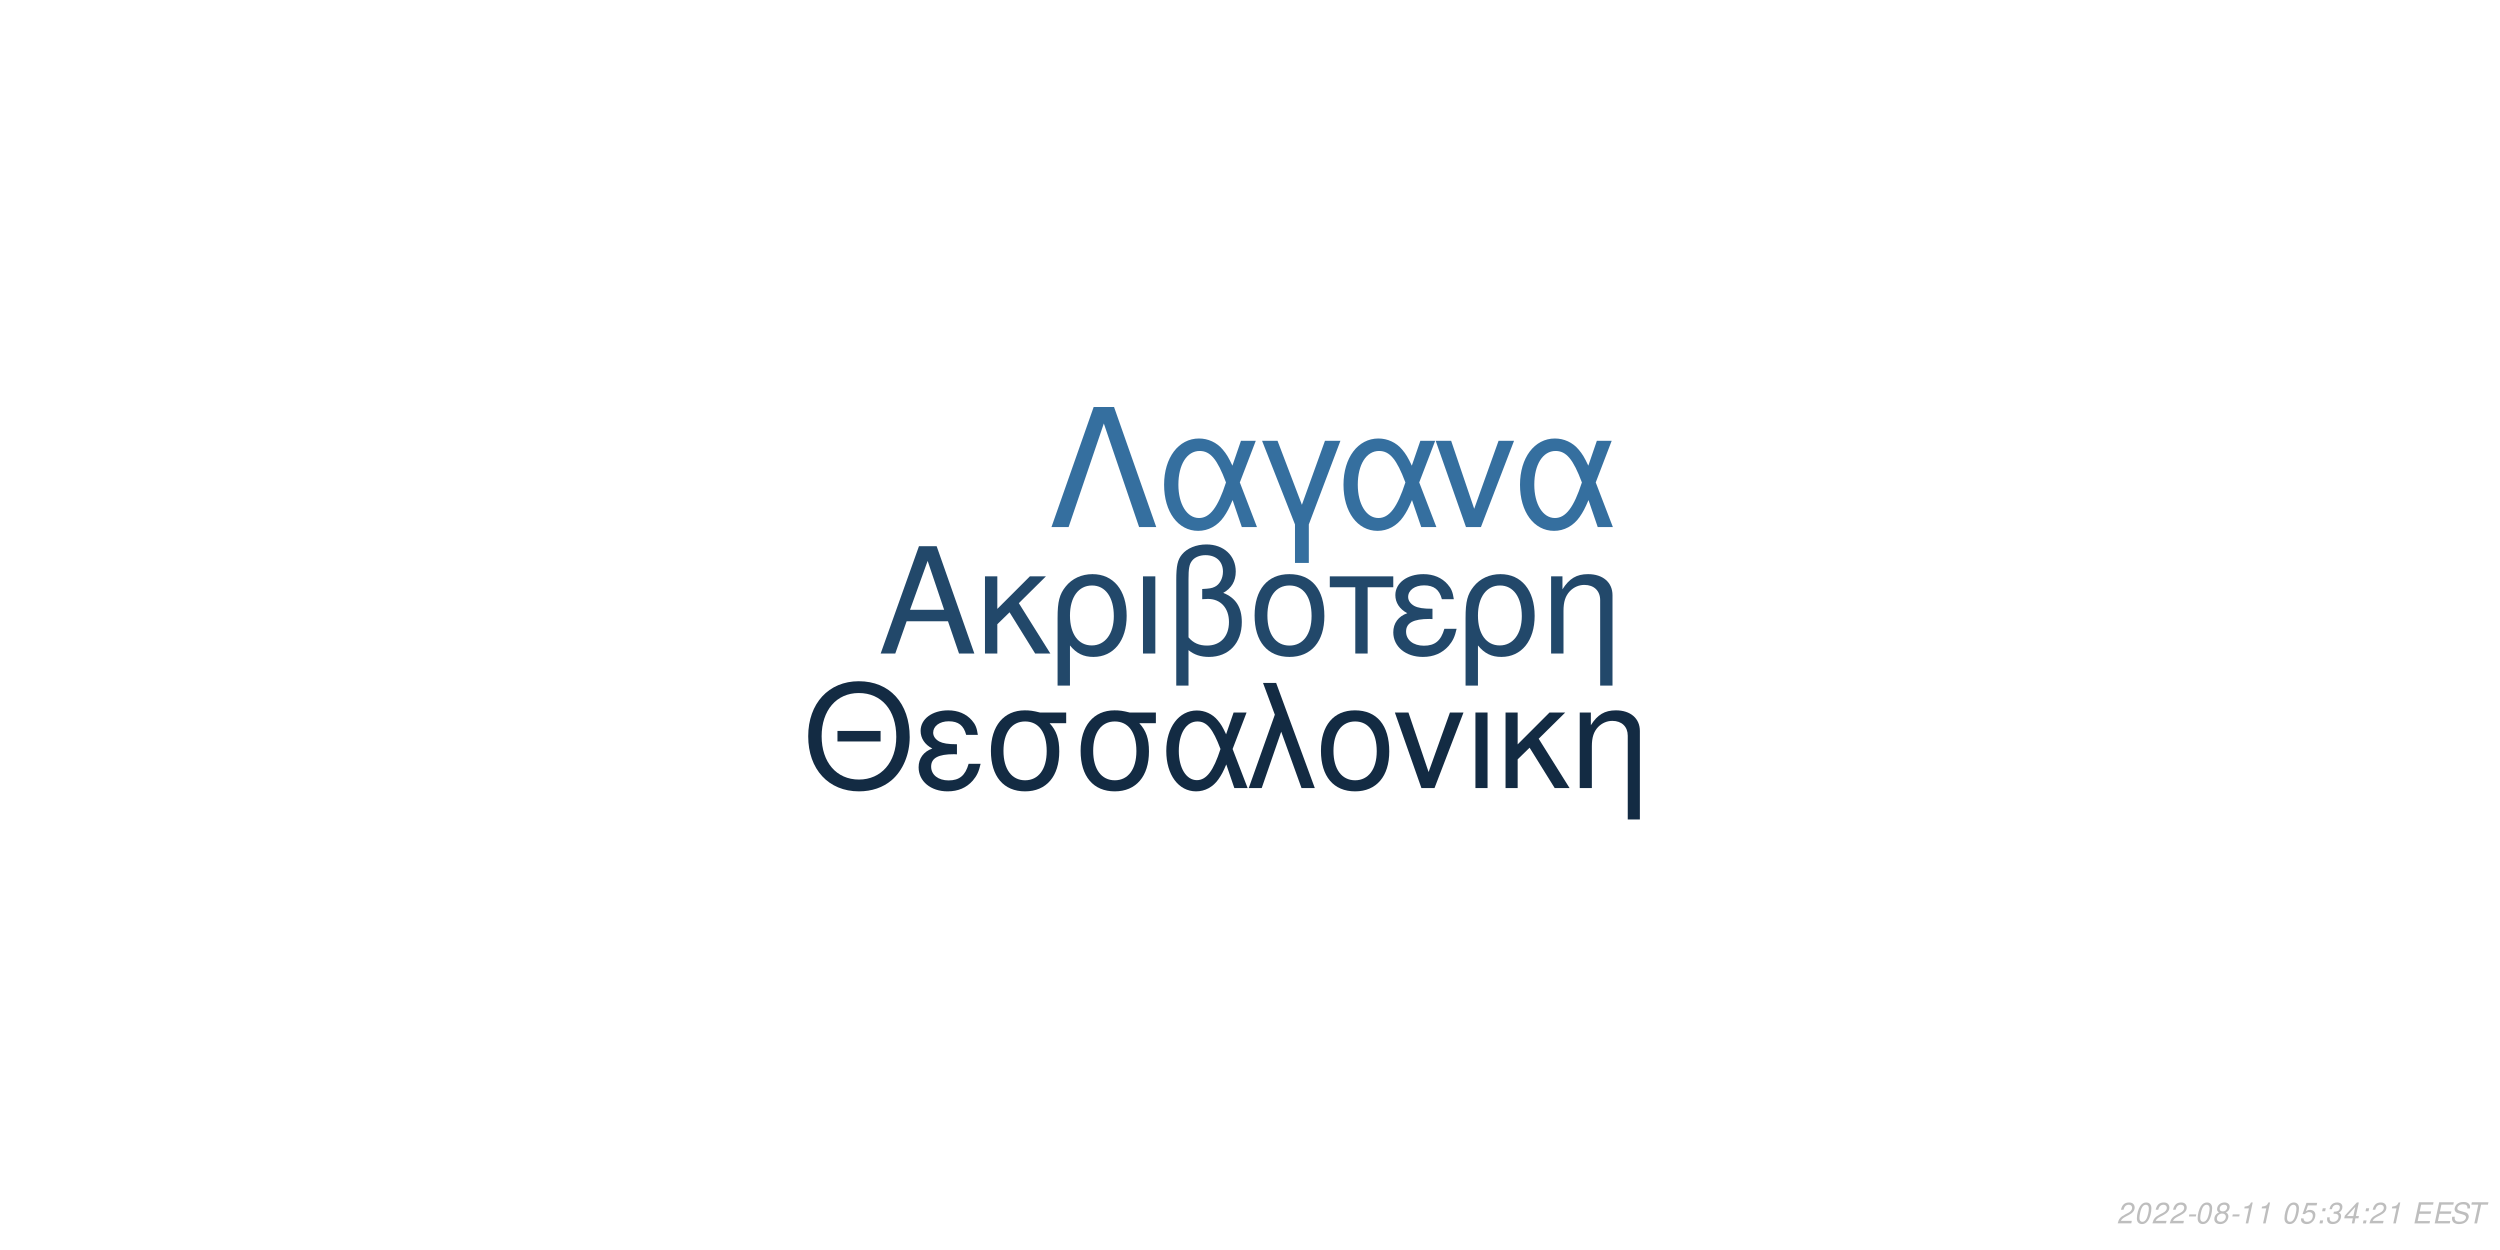
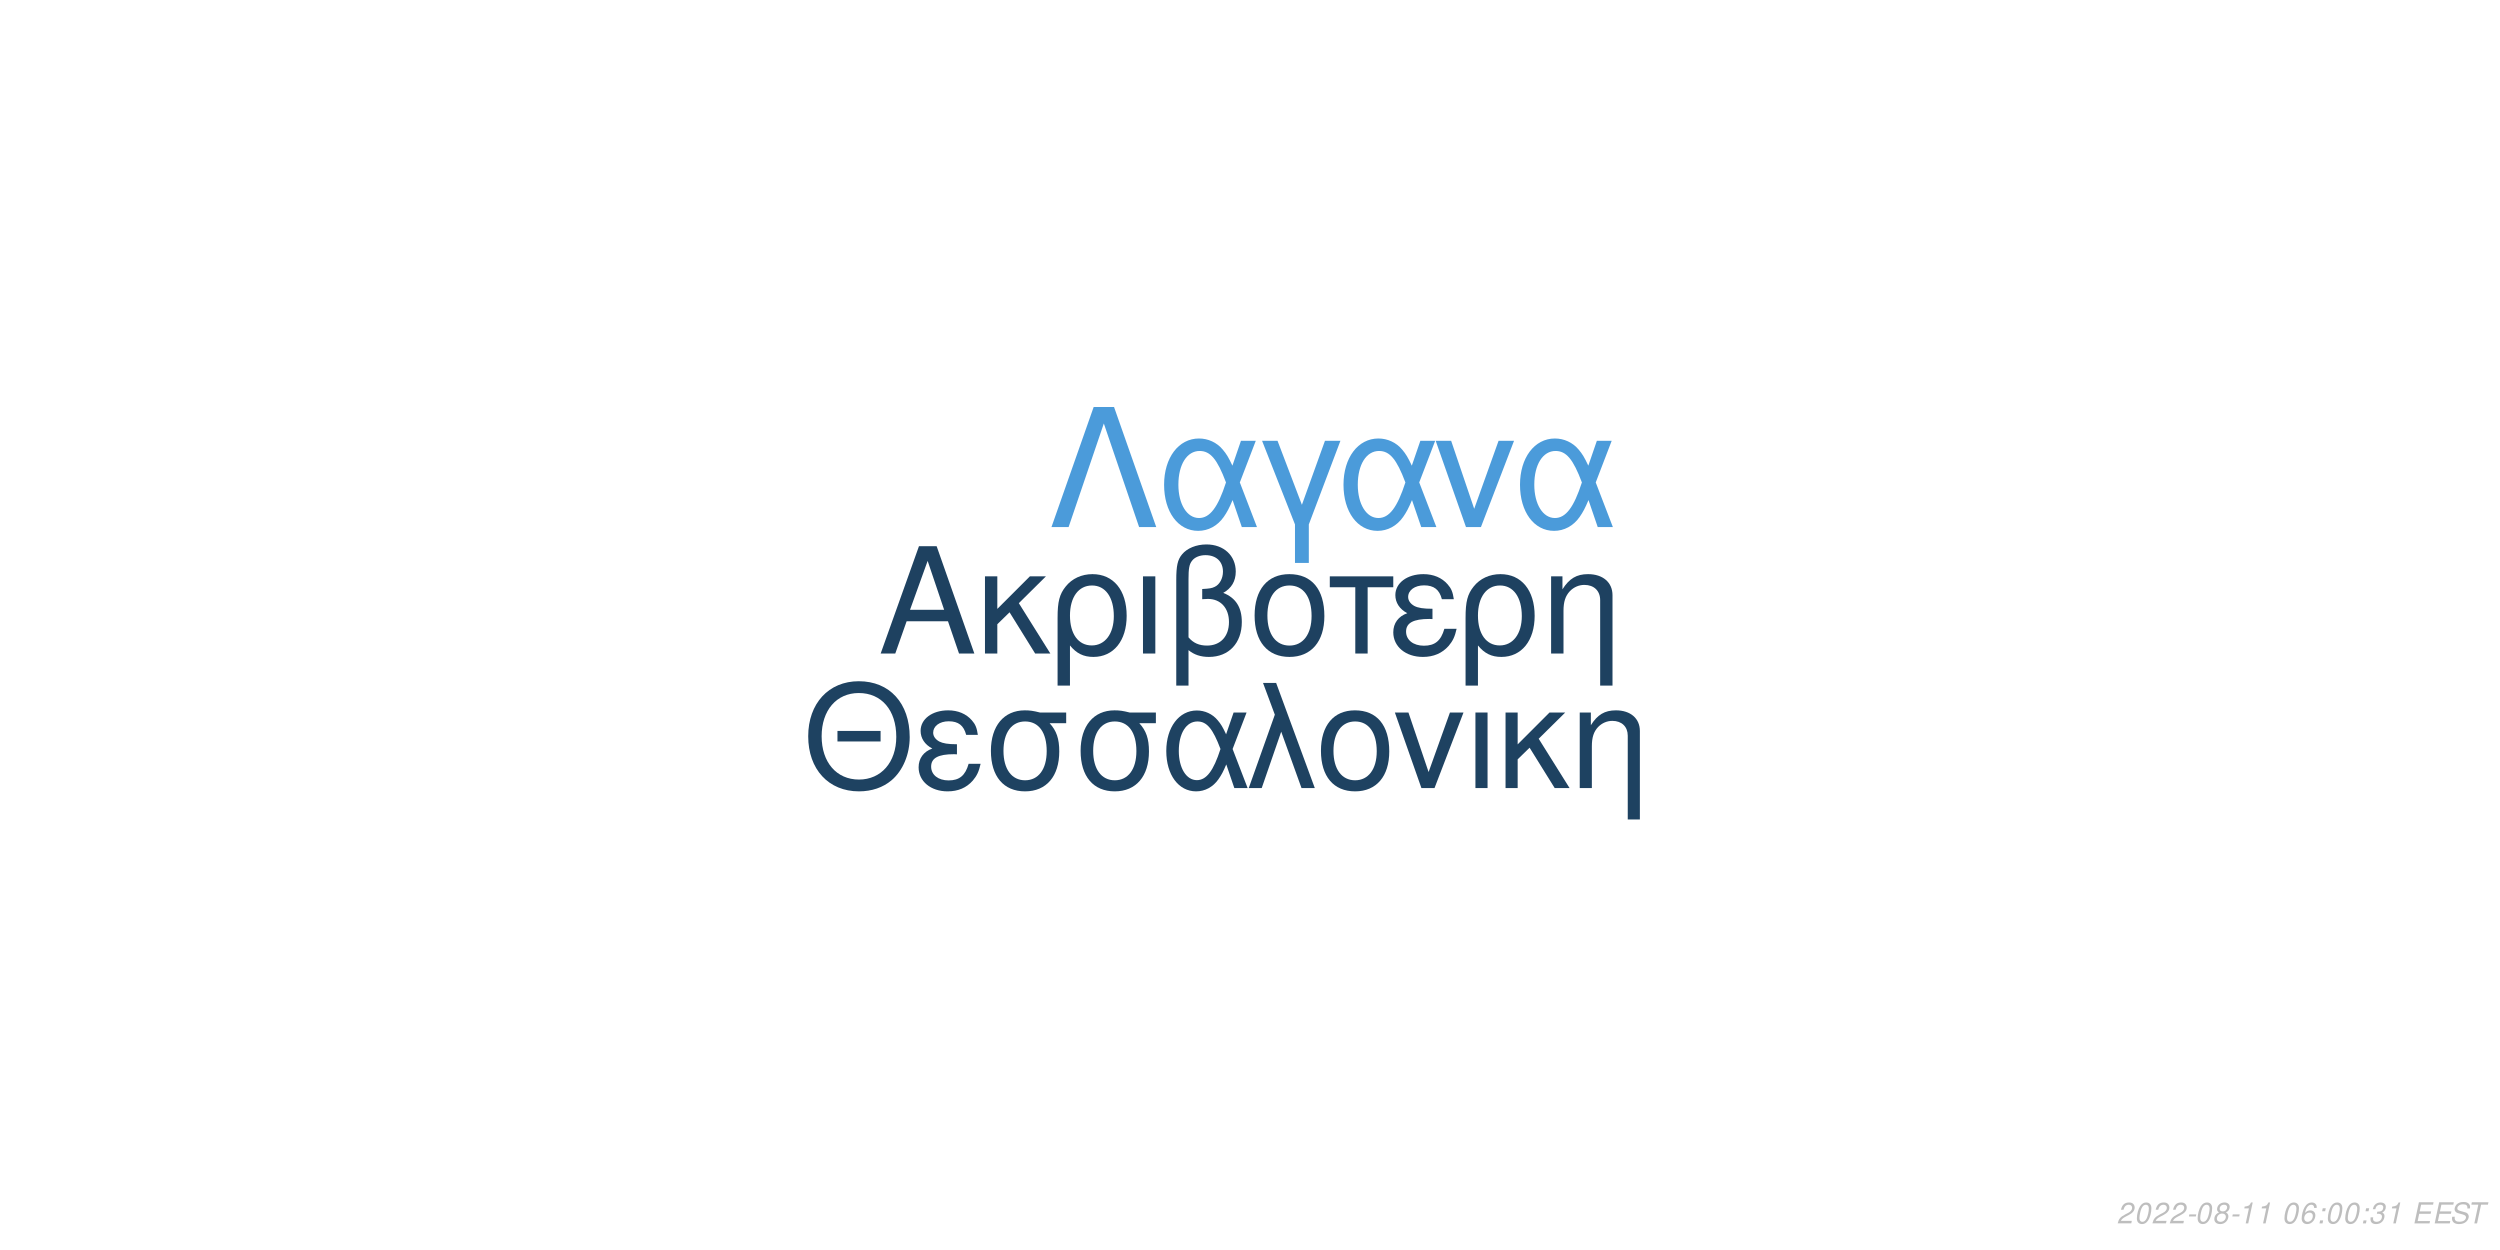
<svg xmlns="http://www.w3.org/2000/svg" xmlns:xlink="http://www.w3.org/1999/xlink" width="864pt" height="432pt" viewBox="0 0 864 432" version="1.1">
  <defs>
    <g>
      <symbol overflow="visible" id="glyph0-0">
        <path style="stroke:none;" d="" />
      </symbol>
      <symbol overflow="visible" id="glyph0-1">
        <path style="stroke:none;" d="M 24.125 -11.141 L 27.938 0 L 33.234 0 L 20.203 -37.094 L 14.094 -37.094 L 0.859 0 L 5.906 0 L 9.828 -11.141 Z M 22.797 -15.109 L 11 -15.109 L 17.094 -32.016 Z M 22.797 -15.109 " />
      </symbol>
      <symbol overflow="visible" id="glyph0-2">
        <path style="stroke:none;" d="M 7.172 -15.422 L 7.172 -26.672 L 2.906 -26.672 L 2.906 0 L 7.172 0 L 7.172 -10.125 L 11.406 -14.25 L 20.25 0 L 25.5 0 L 14.609 -17.406 L 23.969 -26.672 L 18.422 -26.672 Z M 7.172 -15.422 " />
      </symbol>
      <symbol overflow="visible" id="glyph0-3">
        <path style="stroke:none;" d="M 3 11.094 L 7.281 11.094 L 7.281 -2.797 C 9.516 -0.047 11.953 1.172 15.375 1.172 C 22.344 1.172 26.875 -4.422 26.875 -13.031 C 26.875 -21.891 22.297 -27.438 15.062 -27.438 C 11.297 -27.438 7.984 -25.906 5.797 -23.156 C 3.672 -20.516 3 -17.969 3 -12.359 Z M 14.906 -23.516 C 19.547 -23.516 22.438 -19.438 22.438 -12.922 C 22.438 -6.812 19.391 -2.797 14.812 -2.797 C 10.172 -2.797 7.281 -6.766 7.281 -13.125 C 7.281 -19.484 10.234 -23.516 14.906 -23.516 Z M 14.906 -23.516 " />
      </symbol>
      <symbol overflow="visible" id="glyph0-4">
        <path style="stroke:none;" d="M 3.516 0 L 7.781 0 L 7.781 -26.672 L 3.516 -26.672 Z M 3.516 0 " />
      </symbol>
      <symbol overflow="visible" id="glyph0-5">
        <path style="stroke:none;" d="M 4.016 11.094 L 8.25 11.094 L 8.25 -1.172 C 10.172 0.406 12.422 1.172 15.312 1.172 C 22.188 1.172 26.672 -3.609 26.672 -10.891 C 26.672 -15.984 24.578 -19.234 20.25 -20.969 C 23.109 -22.547 24.578 -25.031 24.578 -28.344 C 24.578 -33.844 20.406 -37.703 14.453 -37.703 C 10.938 -37.703 7.734 -36.391 6 -34.25 C 4.484 -32.422 4.016 -30.328 4.016 -25.391 Z M 8.25 -25.656 C 8.25 -29.359 8.5 -30.844 9.469 -32.062 C 10.375 -33.281 12.156 -34 14.094 -34 C 17.812 -34 20.156 -31.812 20.156 -28.297 C 20.156 -25.953 18.984 -23.812 17.297 -23.047 C 16.281 -22.547 15.469 -22.438 12.984 -22.297 L 12.984 -18.781 C 13.734 -18.828 14.344 -18.875 14.969 -18.875 C 19.344 -18.875 22.234 -15.719 22.234 -10.891 C 22.234 -5.906 19.281 -2.75 14.656 -2.75 C 11.953 -2.75 9.922 -3.609 8.25 -5.594 Z M 8.25 -25.656 " />
      </symbol>
      <symbol overflow="visible" id="glyph0-6">
        <path style="stroke:none;" d="M 14.094 -27.438 C 6.562 -27.438 2.094 -22.094 2.094 -13.125 C 2.094 -4.125 6.562 1.172 14.141 1.172 C 21.672 1.172 26.203 -4.172 26.203 -12.922 C 26.203 -22.188 21.828 -27.438 14.094 -27.438 Z M 14.141 -23.516 C 18.938 -23.516 21.781 -19.594 21.781 -12.984 C 21.781 -6.672 18.828 -2.75 14.141 -2.75 C 9.422 -2.75 6.516 -6.672 6.516 -13.125 C 6.516 -19.594 9.422 -23.516 14.141 -23.516 Z M 14.141 -23.516 " />
      </symbol>
      <symbol overflow="visible" id="glyph0-7">
        <path style="stroke:none;" d="M 7.891 0 L 12.156 0 L 12.156 -22.906 L 21.016 -22.906 L 21.016 -26.672 L -0.922 -26.672 L -0.922 -22.906 L 7.891 -22.906 Z M 7.891 0 " />
      </symbol>
      <symbol overflow="visible" id="glyph0-8">
        <path style="stroke:none;" d="M 14.562 -15.469 C 11.344 -15.469 9.562 -15.781 8.297 -16.438 C 6.922 -17.203 6.156 -18.328 6.156 -19.547 C 6.156 -21.891 8.453 -23.562 11.656 -23.562 C 15.062 -23.562 16.953 -22.094 17.812 -18.781 L 21.938 -18.781 C 21.578 -21.266 21.062 -22.5 19.797 -23.922 C 17.812 -26.203 14.906 -27.438 11.453 -27.438 C 5.797 -27.438 1.734 -24.375 1.734 -20.203 C 1.734 -17.609 3.156 -15.375 5.859 -13.938 C 2.797 -12.875 1.016 -10.484 1.016 -7.328 C 1.016 -2.391 5.297 1.172 11.25 1.172 C 14.969 1.172 17.906 -0.109 20.156 -2.641 C 21.578 -4.328 22.297 -5.797 22.906 -8.547 L 18.672 -8.547 C 17.5 -4.422 15.422 -2.703 11.609 -2.703 C 7.938 -2.703 5.438 -4.688 5.438 -7.578 C 5.438 -10.578 7.938 -11.953 13.484 -11.953 C 13.641 -11.953 14.094 -11.953 14.562 -11.906 Z M 14.562 -15.469 " />
      </symbol>
      <symbol overflow="visible" id="glyph0-9">
        <path style="stroke:none;" d="M 3.562 -26.672 L 3.562 0 L 7.844 0 L 7.844 -14.703 C 7.844 -17.906 8.5 -19.891 10.031 -21.531 C 11.406 -22.953 13.188 -23.719 15.062 -23.719 C 18.375 -23.719 20.516 -21.672 20.516 -18.469 L 20.516 11.094 L 24.781 11.094 L 24.781 -20.156 C 24.781 -24.578 21.469 -27.438 16.328 -27.438 C 12.359 -27.438 9.828 -25.906 7.484 -22.188 L 7.484 -26.672 Z M 3.562 -26.672 " />
      </symbol>
      <symbol overflow="visible" id="glyph1-0">
        <path style="stroke:none;" d="" />
      </symbol>
      <symbol overflow="visible" id="glyph1-1">
        <path style="stroke:none;" d="M 26.859 -19.734 L 11.953 -19.734 L 11.953 -16.094 L 26.859 -16.094 Z M 19.328 -36.922 C 8.922 -36.922 1.844 -29.25 1.844 -17.891 C 1.844 -6.484 8.875 1.141 19.391 1.141 C 23.812 1.141 27.703 -0.203 30.641 -2.688 C 34.578 -6.031 36.922 -11.656 36.922 -17.594 C 36.922 -29.297 30 -36.922 19.328 -36.922 Z M 19.328 -32.844 C 27.203 -32.844 32.281 -26.906 32.281 -17.688 C 32.281 -8.922 27.062 -2.938 19.391 -2.938 C 11.609 -2.938 6.484 -8.922 6.484 -17.891 C 6.484 -26.859 11.609 -32.844 19.328 -32.844 Z M 19.328 -32.844 " />
      </symbol>
      <symbol overflow="visible" id="glyph1-2">
        <path style="stroke:none;" d="M 14.25 -15.141 C 11.109 -15.141 9.375 -15.453 8.125 -16.094 C 6.781 -16.844 6.031 -17.938 6.031 -19.141 C 6.031 -21.422 8.266 -23.078 11.406 -23.078 C 14.75 -23.078 16.594 -21.625 17.438 -18.391 L 21.469 -18.391 C 21.125 -20.828 20.625 -22.031 19.391 -23.422 C 17.438 -25.656 14.594 -26.859 11.219 -26.859 C 5.688 -26.859 1.688 -23.875 1.688 -19.781 C 1.688 -17.234 3.094 -15.047 5.734 -13.656 C 2.734 -12.609 1 -10.266 1 -7.172 C 1 -2.344 5.188 1.141 11.016 1.141 C 14.656 1.141 17.547 -0.094 19.734 -2.594 C 21.125 -4.234 21.828 -5.688 22.422 -8.375 L 18.281 -8.375 C 17.141 -4.328 15.094 -2.641 11.359 -2.641 C 7.766 -2.641 5.328 -4.578 5.328 -7.422 C 5.328 -10.359 7.766 -11.703 13.203 -11.703 C 13.359 -11.703 13.797 -11.703 14.25 -11.656 Z M 14.25 -15.141 " />
      </symbol>
      <symbol overflow="visible" id="glyph1-3">
        <path style="stroke:none;" d="M 29 -26.109 L 19.938 -26.109 C 17.594 -26.703 16.438 -26.859 14.703 -26.859 C 7.469 -26.859 2.984 -21.469 2.984 -12.859 C 2.984 -4.031 7.375 1.141 14.797 1.141 C 22.172 1.141 26.609 -4.078 26.609 -12.656 C 26.609 -17.047 25.656 -19.828 23.266 -22.422 L 29 -22.422 Z M 14.797 -23.016 C 19.531 -23.016 22.266 -19.234 22.266 -12.75 C 22.266 -6.531 19.438 -2.688 14.797 -2.688 C 10.172 -2.688 7.328 -6.531 7.328 -12.859 C 7.328 -19.188 10.172 -23.016 14.797 -23.016 Z M 14.797 -23.016 " />
      </symbol>
      <symbol overflow="visible" id="glyph1-4">
        <path style="stroke:none;" d="M 29.344 -26.109 L 24.859 -26.109 L 22.266 -18.578 C 21.125 -21.031 20.484 -22.125 19.328 -23.469 C 17.547 -25.609 14.906 -26.812 12.156 -26.812 C 5.984 -26.812 1.594 -20.984 1.594 -12.812 C 1.594 -4.578 5.828 1.141 11.906 1.141 C 14.953 1.141 17.734 -0.344 19.625 -3.047 C 20.672 -4.531 21.281 -5.688 22.328 -8.172 L 25.109 0 L 29.703 0 L 24.516 -13.5 Z M 20.328 -13.5 C 17.891 -5.922 15.453 -2.734 12.156 -2.734 C 8.516 -2.734 5.922 -6.922 5.922 -12.812 C 5.922 -18.938 8.516 -23.016 12.359 -23.016 C 15.594 -23.016 17.688 -20.531 20.328 -13.5 Z M 20.328 -13.5 " />
      </symbol>
      <symbol overflow="visible" id="glyph1-5">
        <path style="stroke:none;" d="M 1.094 0 L 5.578 0 L 12.312 -19.484 L 19.328 0 L 23.922 0 L 10.562 -36.328 L 6.031 -36.328 L 10.109 -25.359 Z M 1.094 0 " />
      </symbol>
      <symbol overflow="visible" id="glyph1-6">
        <path style="stroke:none;" d="M 13.797 -26.859 C 6.422 -26.859 2.047 -21.625 2.047 -12.859 C 2.047 -4.031 6.422 1.141 13.859 1.141 C 21.234 1.141 25.656 -4.078 25.656 -12.656 C 25.656 -21.719 21.375 -26.859 13.797 -26.859 Z M 13.859 -23.016 C 18.531 -23.016 21.328 -19.188 21.328 -12.703 C 21.328 -6.531 18.438 -2.688 13.859 -2.688 C 9.219 -2.688 6.375 -6.531 6.375 -12.859 C 6.375 -19.188 9.219 -23.016 13.859 -23.016 Z M 13.859 -23.016 " />
      </symbol>
      <symbol overflow="visible" id="glyph1-7">
        <path style="stroke:none;" d="M 14.297 0 L 24.312 -26.109 L 19.625 -26.109 L 12.25 -5.531 L 5.281 -26.109 L 0.594 -26.109 L 9.766 0 Z M 14.297 0 " />
      </symbol>
      <symbol overflow="visible" id="glyph1-8">
        <path style="stroke:none;" d="M 3.438 0 L 7.625 0 L 7.625 -26.109 L 3.438 -26.109 Z M 3.438 0 " />
      </symbol>
      <symbol overflow="visible" id="glyph1-9">
        <path style="stroke:none;" d="M 7.031 -15.094 L 7.031 -26.109 L 2.844 -26.109 L 2.844 0 L 7.031 0 L 7.031 -9.922 L 11.156 -13.953 L 19.828 0 L 24.969 0 L 14.297 -17.047 L 23.469 -26.109 L 18.031 -26.109 Z M 7.031 -15.094 " />
      </symbol>
      <symbol overflow="visible" id="glyph1-10">
        <path style="stroke:none;" d="M 3.484 -26.109 L 3.484 0 L 7.672 0 L 7.672 -14.406 C 7.672 -17.547 8.328 -19.484 9.812 -21.078 C 11.156 -22.469 12.906 -23.219 14.75 -23.219 C 17.984 -23.219 20.078 -21.234 20.078 -18.094 L 20.078 10.859 L 24.266 10.859 L 24.266 -19.734 C 24.266 -24.062 21.031 -26.859 16 -26.859 C 12.109 -26.859 9.609 -25.359 7.328 -21.719 L 7.328 -26.109 Z M 3.484 -26.109 " />
      </symbol>
      <symbol overflow="visible" id="glyph2-0">
        <path style="stroke:none;" d="" />
      </symbol>
      <symbol overflow="visible" id="glyph2-1">
        <path style="stroke:none;" d="M 22.531 -41.484 L 15.484 -41.484 L 0.906 0 L 6.828 0 L 19 -35.797 L 31.188 0 L 37.109 0 Z M 22.531 -41.484 " />
      </symbol>
      <symbol overflow="visible" id="glyph2-2">
        <path style="stroke:none;" d="M 33.516 -29.812 L 28.391 -29.812 L 25.438 -21.219 C 24.125 -24.016 23.391 -25.266 22.078 -26.797 C 20.031 -29.25 17.016 -30.609 13.891 -30.609 C 6.828 -30.609 1.828 -23.953 1.828 -14.625 C 1.828 -5.234 6.656 1.312 13.594 1.312 C 17.078 1.312 20.266 -0.391 22.422 -3.469 C 23.609 -5.172 24.297 -6.484 25.5 -9.328 L 28.688 0 L 33.922 0 L 28 -15.422 Z M 23.219 -15.422 C 20.422 -6.766 17.641 -3.125 13.891 -3.125 C 9.734 -3.125 6.766 -7.906 6.766 -14.625 C 6.766 -21.625 9.734 -26.297 14.109 -26.297 C 17.812 -26.297 20.203 -23.453 23.219 -15.422 Z M 23.219 -15.422 " />
      </symbol>
      <symbol overflow="visible" id="glyph2-3">
        <path style="stroke:none;" d="M 12.062 12.406 L 16.844 12.406 L 16.844 -0.906 L 27.766 -29.812 L 22.422 -29.812 L 14.453 -7.688 L 6.031 -29.812 L 0.688 -29.812 L 12.062 -0.906 Z M 12.062 12.406 " />
      </symbol>
      <symbol overflow="visible" id="glyph2-4">
        <path style="stroke:none;" d="M 16.328 0 L 27.766 -29.812 L 22.422 -29.812 L 14 -6.312 L 6.031 -29.812 L 0.688 -29.812 L 11.156 0 Z M 16.328 0 " />
      </symbol>
      <symbol overflow="visible" id="glyph3-0">
        <path style="stroke:none;" d="" />
      </symbol>
      <symbol overflow="visible" id="glyph3-1">
        <path style="stroke:none;" d="M 5.234 -0.875 L 1.469 -0.875 C 1.641 -1.375 2.203 -1.891 3.109 -2.344 L 4.234 -2.938 C 5.562 -3.625 6.219 -4.469 6.219 -5.484 C 6.219 -5.938 6.062 -6.359 5.797 -6.656 C 5.469 -7.047 4.984 -7.234 4.312 -7.234 C 2.766 -7.234 1.891 -6.453 1.484 -4.734 L 2.375 -4.734 C 2.484 -5.188 2.609 -5.484 2.797 -5.75 C 3.094 -6.203 3.609 -6.453 4.188 -6.453 C 4.891 -6.453 5.344 -6.031 5.344 -5.375 C 5.344 -4.703 4.859 -4.094 4.016 -3.656 L 2.984 -3.125 C 1.234 -2.188 0.797 -1.656 0.344 -0.016 L 5.047 -0.016 Z M 5.234 -0.875 " />
      </symbol>
      <symbol overflow="visible" id="glyph3-2">
        <path style="stroke:none;" d="M 4.203 -7.234 C 3.375 -7.234 2.688 -6.812 2.125 -5.984 C 1.484 -5.047 0.984 -3.188 0.984 -1.734 C 0.984 -1.109 1.172 -0.562 1.484 -0.266 C 1.797 0.047 2.281 0.234 2.766 0.234 C 3.625 0.234 4.281 -0.156 4.859 -1.016 C 5.516 -1.953 6 -3.797 6 -5.266 C 6 -6.5 5.328 -7.234 4.203 -7.234 Z M 4.094 -6.453 C 4.734 -6.453 5.125 -5.984 5.125 -5.156 C 5.125 -4.203 4.781 -2.625 4.406 -1.812 C 3.984 -0.938 3.516 -0.547 2.875 -0.547 C 2.25 -0.547 1.875 -1.031 1.875 -1.828 C 1.875 -2.797 2.203 -4.344 2.594 -5.203 C 2.984 -6.047 3.453 -6.453 4.094 -6.453 Z M 4.094 -6.453 " />
      </symbol>
      <symbol overflow="visible" id="glyph3-3">
        <path style="stroke:none;" d="M 3.516 -3.125 L 1.125 -3.125 L 0.969 -2.406 L 3.359 -2.406 Z M 3.516 -3.125 " />
      </symbol>
      <symbol overflow="visible" id="glyph3-4">
        <path style="stroke:none;" d="M 4.766 -3.797 C 5.078 -3.969 5.234 -4.078 5.438 -4.234 C 5.812 -4.594 6.062 -5.172 6.062 -5.734 C 6.062 -6.625 5.344 -7.234 4.266 -7.234 C 2.812 -7.234 1.703 -6.219 1.703 -4.875 C 1.703 -4.406 1.875 -4.125 2.359 -3.812 C 1.297 -3.312 0.75 -2.516 0.75 -1.469 C 0.75 -0.438 1.547 0.234 2.812 0.234 C 3.656 0.234 4.359 -0.094 4.938 -0.734 C 5.359 -1.234 5.609 -1.859 5.609 -2.438 C 5.609 -3.047 5.312 -3.516 4.766 -3.797 Z M 4.109 -6.453 C 4.797 -6.453 5.188 -6.125 5.188 -5.578 C 5.188 -5.266 5.062 -4.922 4.859 -4.672 C 4.562 -4.312 4.188 -4.156 3.656 -4.156 C 2.984 -4.156 2.594 -4.453 2.594 -4.984 C 2.594 -5.859 3.203 -6.453 4.109 -6.453 Z M 3.453 -3.406 C 4.234 -3.406 4.734 -2.984 4.734 -2.312 C 4.734 -1.312 3.922 -0.547 2.875 -0.547 C 2.125 -0.547 1.625 -0.969 1.625 -1.625 C 1.625 -2.609 2.438 -3.406 3.453 -3.406 Z M 3.453 -3.406 " />
      </symbol>
      <symbol overflow="visible" id="glyph3-5">
        <path style="stroke:none;" d="M 3.703 -5.188 L 2.594 0 L 3.469 0 L 5.016 -7.234 L 4.438 -7.234 C 3.906 -6.156 3.688 -6.016 2.234 -5.812 L 2.109 -5.188 Z M 3.703 -5.188 " />
      </symbol>
      <symbol overflow="visible" id="glyph3-6">
        <path style="stroke:none;" d="" />
      </symbol>
      <symbol overflow="visible" id="glyph3-7">
-         <path style="stroke:none;" d="M 6.297 -7.094 L 2.594 -7.094 L 1.234 -3.234 L 2.047 -3.234 C 2.656 -3.766 2.938 -3.906 3.531 -3.906 C 4.328 -3.906 4.797 -3.453 4.797 -2.688 C 4.797 -1.438 3.969 -0.547 2.828 -0.547 C 2.031 -0.547 1.609 -0.938 1.578 -1.734 L 0.703 -1.734 L 0.703 -1.516 C 0.703 -0.938 0.844 -0.547 1.188 -0.266 C 1.562 0.062 2.078 0.234 2.703 0.234 C 3.656 0.234 4.391 -0.156 4.984 -0.922 C 5.422 -1.5 5.672 -2.234 5.672 -2.953 C 5.672 -4 4.938 -4.672 3.812 -4.672 C 3.328 -4.672 2.906 -4.547 2.406 -4.234 L 3.109 -6.219 L 6.109 -6.219 Z M 6.297 -7.094 " />
+         <path style="stroke:none;" d="M 6.125 -5.344 L 6.141 -5.625 C 6.141 -6.609 5.453 -7.234 4.391 -7.234 C 3.438 -7.234 2.641 -6.719 2.016 -5.703 C 1.422 -4.781 0.938 -2.953 0.938 -1.688 C 0.938 -0.516 1.688 0.234 2.859 0.234 C 3.703 0.234 4.438 -0.156 5 -0.875 C 5.406 -1.422 5.672 -2.156 5.672 -2.766 C 5.672 -3.812 4.969 -4.5 3.906 -4.5 C 3.234 -4.5 2.672 -4.234 2.094 -3.625 C 2.406 -5.375 3.234 -6.453 4.25 -6.453 C 4.703 -6.453 5.062 -6.234 5.172 -5.844 C 5.203 -5.719 5.234 -5.578 5.25 -5.344 Z M 3.656 -3.734 C 4.344 -3.734 4.797 -3.281 4.797 -2.625 C 4.797 -1.469 3.984 -0.547 2.984 -0.547 C 2.297 -0.547 1.812 -1.047 1.812 -1.766 C 1.812 -2.859 2.625 -3.734 3.656 -3.734 Z M 3.656 -3.734 " />
      </symbol>
      <symbol overflow="visible" id="glyph3-8">
        <path style="stroke:none;" d="M 2.359 -1.031 L 1.312 -1.031 L 1.094 0 L 2.141 0 Z M 3.266 -5.234 L 2.219 -5.234 L 2 -4.203 L 3.047 -4.203 Z M 3.266 -5.234 " />
      </symbol>
      <symbol overflow="visible" id="glyph3-9">
        <path style="stroke:none;" d="M 2.922 -3.312 C 3.125 -3.344 3.234 -3.344 3.375 -3.344 C 4.203 -3.344 4.688 -3 4.688 -2.406 C 4.688 -1.312 3.906 -0.547 2.781 -0.547 C 2.047 -0.547 1.594 -0.938 1.594 -1.562 C 1.594 -1.719 1.609 -1.844 1.656 -2.094 L 0.766 -2.094 C 0.734 -1.797 0.719 -1.641 0.719 -1.469 C 0.719 -0.375 1.406 0.234 2.641 0.234 C 3.547 0.234 4.297 -0.078 4.812 -0.656 C 5.266 -1.156 5.562 -1.875 5.562 -2.547 C 5.562 -3.125 5.344 -3.453 4.797 -3.734 C 5.641 -4.234 6.016 -4.844 6.016 -5.734 C 6.016 -6.656 5.312 -7.234 4.203 -7.234 C 3.375 -7.234 2.672 -6.938 2.188 -6.375 C 1.891 -6.031 1.703 -5.641 1.516 -4.906 L 2.391 -4.906 C 2.5 -5.359 2.594 -5.594 2.734 -5.812 C 3.047 -6.234 3.516 -6.453 4.078 -6.453 C 4.734 -6.453 5.141 -6.125 5.141 -5.578 C 5.141 -5.188 5.016 -4.797 4.797 -4.547 C 4.516 -4.234 4 -4.062 3.266 -4.062 L 3.078 -4.062 Z M 2.922 -3.312 " />
      </symbol>
      <symbol overflow="visible" id="glyph3-10">
-         <path style="stroke:none;" d="M 3.625 -1.75 L 3.266 0 L 4.141 0 L 4.516 -1.75 L 5.562 -1.75 L 5.734 -2.531 L 4.688 -2.531 L 5.688 -7.234 L 5.016 -7.234 L 0.844 -2.672 L 0.641 -1.75 Z M 3.797 -2.531 L 1.594 -2.531 L 4.469 -5.703 Z M 3.797 -2.531 " />
+         <path style="stroke:none;" d="M 2.547 -3.312 L 6.5 -3.312 L 6.688 -4.141 L 2.719 -4.141 L 3.219 -6.469 L 7.344 -6.469 L 7.516 -7.297 L 2.453 -7.297 L 0.906 0 L 6.125 0 L 6.297 -0.812 L 2.016 -0.812 Z M 2.547 -3.312 " />
      </symbol>
      <symbol overflow="visible" id="glyph3-11">
-         <path style="stroke:none;" d="M 2.547 -3.312 L 6.5 -3.312 L 6.688 -4.141 L 2.719 -4.141 L 3.219 -6.469 L 7.344 -6.469 L 7.516 -7.297 L 2.453 -7.297 L 0.906 0 L 6.125 0 L 6.297 -0.812 L 2.016 -0.812 Z M 2.547 -3.312 " />
+         <path style="stroke:none;" d="M 7.062 -5.156 C 7.125 -5.438 7.141 -5.562 7.141 -5.703 C 7.141 -6.156 6.938 -6.594 6.594 -6.891 C 6.188 -7.25 5.656 -7.406 4.875 -7.406 C 3.844 -7.406 3.047 -7.125 2.5 -6.562 C 2.094 -6.141 1.781 -5.438 1.781 -4.922 C 1.781 -4.297 2.219 -3.766 2.891 -3.562 L 4.594 -3.094 C 5.406 -2.859 5.734 -2.578 5.734 -2.094 C 5.734 -1.781 5.547 -1.406 5.266 -1.141 C 4.844 -0.766 4.266 -0.578 3.453 -0.578 C 2.328 -0.578 1.812 -0.984 1.812 -1.906 C 1.812 -2.047 1.812 -2.125 1.844 -2.312 L 0.984 -2.312 C 0.906 -2.062 0.891 -1.906 0.891 -1.688 C 0.891 -0.484 1.797 0.234 3.297 0.234 C 4.359 0.234 5.234 -0.062 5.812 -0.609 C 6.344 -1.078 6.688 -1.797 6.688 -2.375 C 6.688 -2.641 6.609 -2.906 6.453 -3.156 C 6.234 -3.5 5.938 -3.703 5.469 -3.828 L 3.75 -4.312 C 2.984 -4.547 2.734 -4.734 2.734 -5.188 C 2.734 -5.547 2.875 -5.844 3.188 -6.109 C 3.547 -6.438 4.031 -6.594 4.703 -6.594 C 5.266 -6.594 5.688 -6.484 5.906 -6.297 C 6.094 -6.125 6.219 -5.797 6.219 -5.516 C 6.219 -5.422 6.203 -5.344 6.188 -5.156 Z M 7.062 -5.156 " />
      </symbol>
      <symbol overflow="visible" id="glyph3-12">
-         <path style="stroke:none;" d="M 7.062 -5.156 C 7.125 -5.438 7.141 -5.562 7.141 -5.703 C 7.141 -6.156 6.938 -6.594 6.594 -6.891 C 6.188 -7.25 5.656 -7.406 4.875 -7.406 C 3.844 -7.406 3.047 -7.125 2.5 -6.562 C 2.094 -6.141 1.781 -5.438 1.781 -4.922 C 1.781 -4.297 2.219 -3.766 2.891 -3.562 L 4.594 -3.094 C 5.406 -2.859 5.734 -2.578 5.734 -2.094 C 5.734 -1.781 5.547 -1.406 5.266 -1.141 C 4.844 -0.766 4.266 -0.578 3.453 -0.578 C 2.328 -0.578 1.812 -0.984 1.812 -1.906 C 1.812 -2.047 1.812 -2.125 1.844 -2.312 L 0.984 -2.312 C 0.906 -2.062 0.891 -1.906 0.891 -1.688 C 0.891 -0.484 1.797 0.234 3.297 0.234 C 4.359 0.234 5.234 -0.062 5.812 -0.609 C 6.344 -1.078 6.688 -1.797 6.688 -2.375 C 6.688 -2.641 6.609 -2.906 6.453 -3.156 C 6.234 -3.5 5.938 -3.703 5.469 -3.828 L 3.75 -4.312 C 2.984 -4.547 2.734 -4.734 2.734 -5.188 C 2.734 -5.547 2.875 -5.844 3.188 -6.109 C 3.547 -6.438 4.031 -6.594 4.703 -6.594 C 5.266 -6.594 5.688 -6.484 5.906 -6.297 C 6.094 -6.125 6.219 -5.797 6.219 -5.516 C 6.219 -5.422 6.203 -5.344 6.188 -5.156 Z M 7.062 -5.156 " />
-       </symbol>
-       <symbol overflow="visible" id="glyph3-13">
        <path style="stroke:none;" d="M 4.938 -6.469 L 7.312 -6.469 L 7.484 -7.297 L 1.75 -7.297 L 1.578 -6.469 L 3.984 -6.469 L 2.609 0 L 3.547 0 Z M 4.938 -6.469 " />
      </symbol>
    </g>
  </defs>
  <g id="surface1">
    <rect x="0" y="0" width="864" height="432" style="fill:rgb(100%,100%,100%);fill-opacity:1;stroke:none;" />
-     <g style="fill:rgb(13.333%,28.235%,41.569%);fill-opacity:1;">
+     <g style="fill:rgb(11.765%,25.49%,37.647%);fill-opacity:1;">
      <use xlink:href="#glyph0-1" x="303.5" y="225.861" />
      <use xlink:href="#glyph0-2" x="337.5" y="225.861" />
      <use xlink:href="#glyph0-3" x="362.5" y="225.861" />
      <use xlink:href="#glyph0-4" x="391.5" y="225.861" />
      <use xlink:href="#glyph0-5" x="402.5" y="225.861" />
      <use xlink:href="#glyph0-6" x="431.5" y="225.861" />
      <use xlink:href="#glyph0-7" x="460.5" y="225.861" />
      <use xlink:href="#glyph0-8" x="480.5" y="225.861" />
      <use xlink:href="#glyph0-3" x="503.5" y="225.861" />
      <use xlink:href="#glyph0-9" x="532.5" y="225.861" />
    </g>
-     <g style="fill:rgb(7.451%,16.863%,26.275%);fill-opacity:1;">
+     <g style="fill:rgb(11.765%,25.882%,38.039%);fill-opacity:1;">
      <use xlink:href="#glyph1-1" x="277.473" y="272.354" />
      <use xlink:href="#glyph1-2" x="316.473" y="272.354" />
      <use xlink:href="#glyph1-3" x="339.473" y="272.354" />
      <use xlink:href="#glyph1-3" x="370.473" y="272.354" />
      <use xlink:href="#glyph1-4" x="401.473" y="272.354" />
      <use xlink:href="#glyph1-5" x="430.473" y="272.354" />
      <use xlink:href="#glyph1-6" x="454.473" y="272.354" />
      <use xlink:href="#glyph1-7" x="481.473" y="272.354" />
      <use xlink:href="#glyph1-8" x="506.473" y="272.354" />
      <use xlink:href="#glyph1-9" x="517.473" y="272.354" />
      <use xlink:href="#glyph1-10" x="542.473" y="272.354" />
    </g>
-     <g style="fill:rgb(20.784%,43.529%,62.353%);fill-opacity:1;">
+     <g style="fill:rgb(29.412%,60.784%,85.49%);fill-opacity:1;">
      <use xlink:href="#glyph2-1" x="362.484" y="182.152" />
      <use xlink:href="#glyph2-2" x="400.484" y="182.152" />
      <use xlink:href="#glyph2-3" x="435.484" y="182.152" />
      <use xlink:href="#glyph2-2" x="462.484" y="182.152" />
      <use xlink:href="#glyph2-4" x="495.484" y="182.152" />
      <use xlink:href="#glyph2-2" x="523.484" y="182.152" />
    </g>
    <g style="fill:rgb(74.51%,74.51%,74.51%);fill-opacity:1;">
      <use xlink:href="#glyph3-1" x="731.52" y="422.81" />
      <use xlink:href="#glyph3-2" x="737.52" y="422.81" />
      <use xlink:href="#glyph3-1" x="743.52" y="422.81" />
      <use xlink:href="#glyph3-1" x="749.52" y="422.81" />
      <use xlink:href="#glyph3-3" x="755.52" y="422.81" />
      <use xlink:href="#glyph3-2" x="758.52" y="422.81" />
      <use xlink:href="#glyph3-4" x="764.52" y="422.81" />
      <use xlink:href="#glyph3-3" x="770.52" y="422.81" />
      <use xlink:href="#glyph3-5" x="773.52" y="422.81" />
      <use xlink:href="#glyph3-5" x="779.52" y="422.81" />
      <use xlink:href="#glyph3-6" x="785.52" y="422.81" />
      <use xlink:href="#glyph3-2" x="788.52" y="422.81" />
      <use xlink:href="#glyph3-7" x="794.52" y="422.81" />
      <use xlink:href="#glyph3-8" x="800.52" y="422.81" />
-       <use xlink:href="#glyph3-9" x="803.52" y="422.81" />
-       <use xlink:href="#glyph3-10" x="809.52" y="422.81" />
+       <use xlink:href="#glyph3-2" x="803.52" y="422.81" />
+       <use xlink:href="#glyph3-2" x="809.52" y="422.81" />
      <use xlink:href="#glyph3-8" x="815.52" y="422.81" />
-       <use xlink:href="#glyph3-1" x="818.52" y="422.81" />
+       <use xlink:href="#glyph3-9" x="818.52" y="422.81" />
      <use xlink:href="#glyph3-5" x="824.52" y="422.81" />
      <use xlink:href="#glyph3-6" x="830.52" y="422.81" />
-       <use xlink:href="#glyph3-11" x="833.52" y="422.81" />
-       <use xlink:href="#glyph3-11" x="840.52" y="422.81" />
-       <use xlink:href="#glyph3-12" x="846.52" y="422.81" />
-       <use xlink:href="#glyph3-13" x="852.52" y="422.81" />
+       <use xlink:href="#glyph3-10" x="833.52" y="422.81" />
+       <use xlink:href="#glyph3-10" x="840.52" y="422.81" />
+       <use xlink:href="#glyph3-11" x="846.52" y="422.81" />
+       <use xlink:href="#glyph3-12" x="852.52" y="422.81" />
    </g>
  </g>
</svg>
